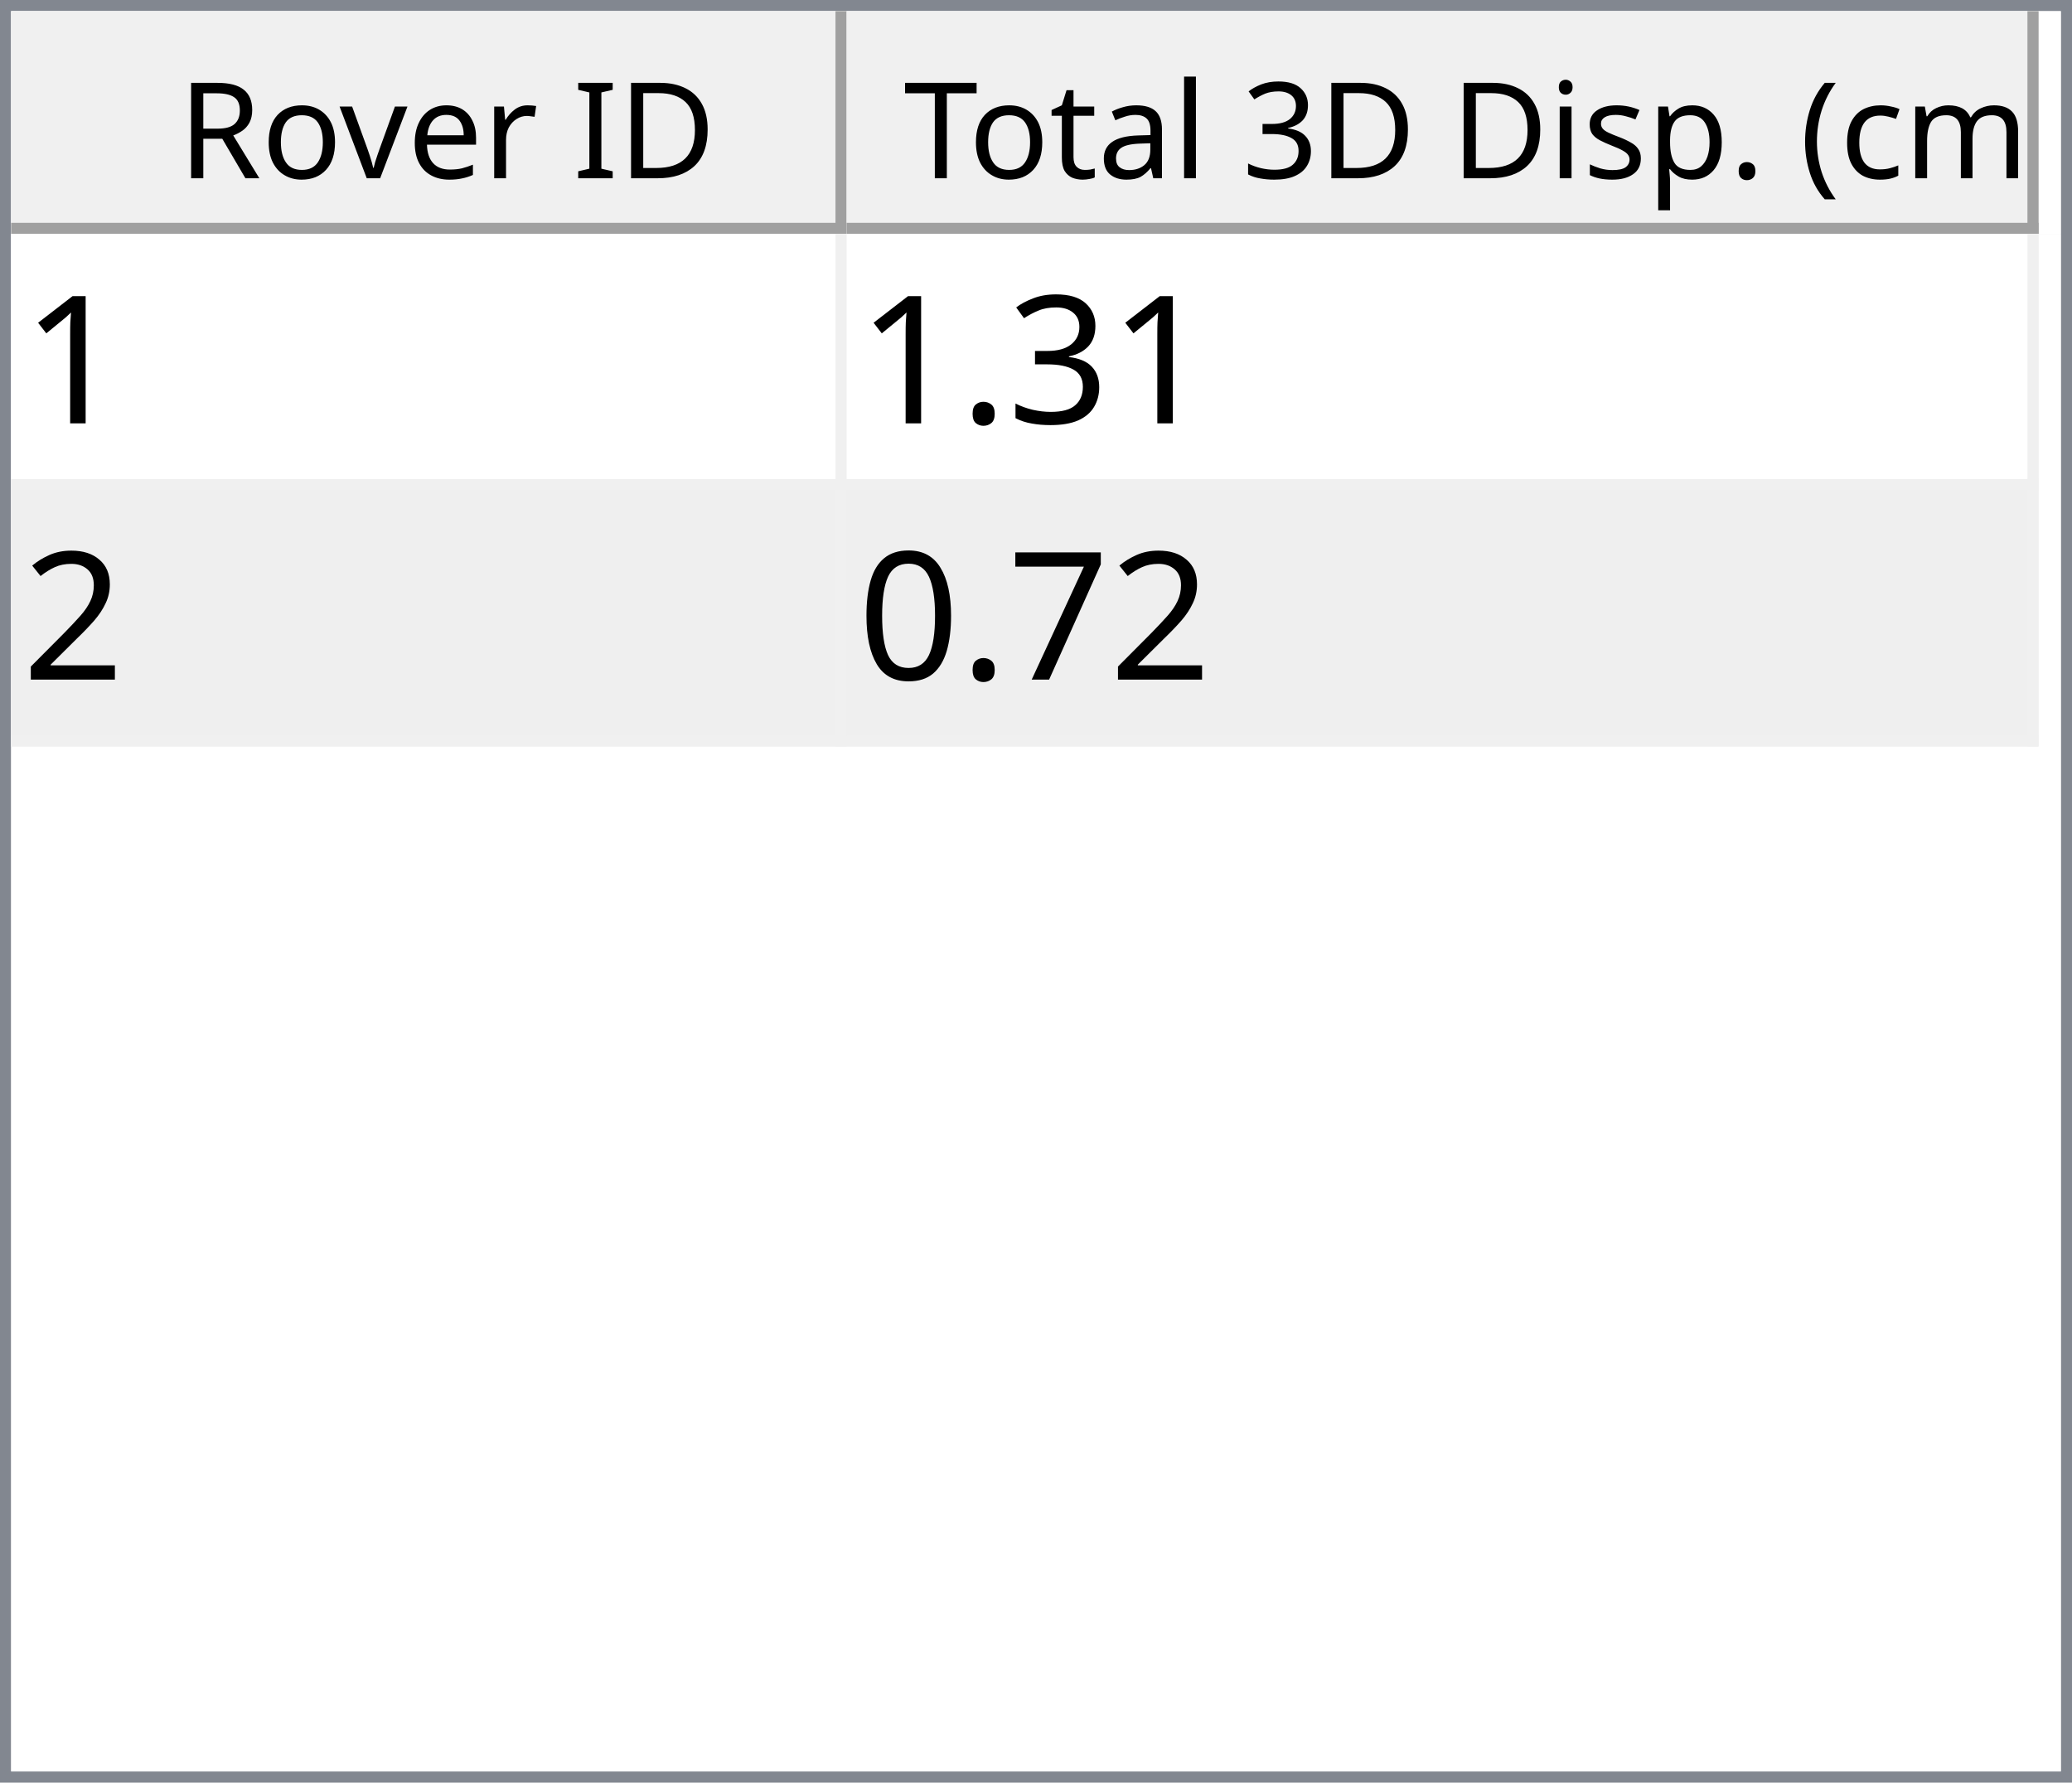
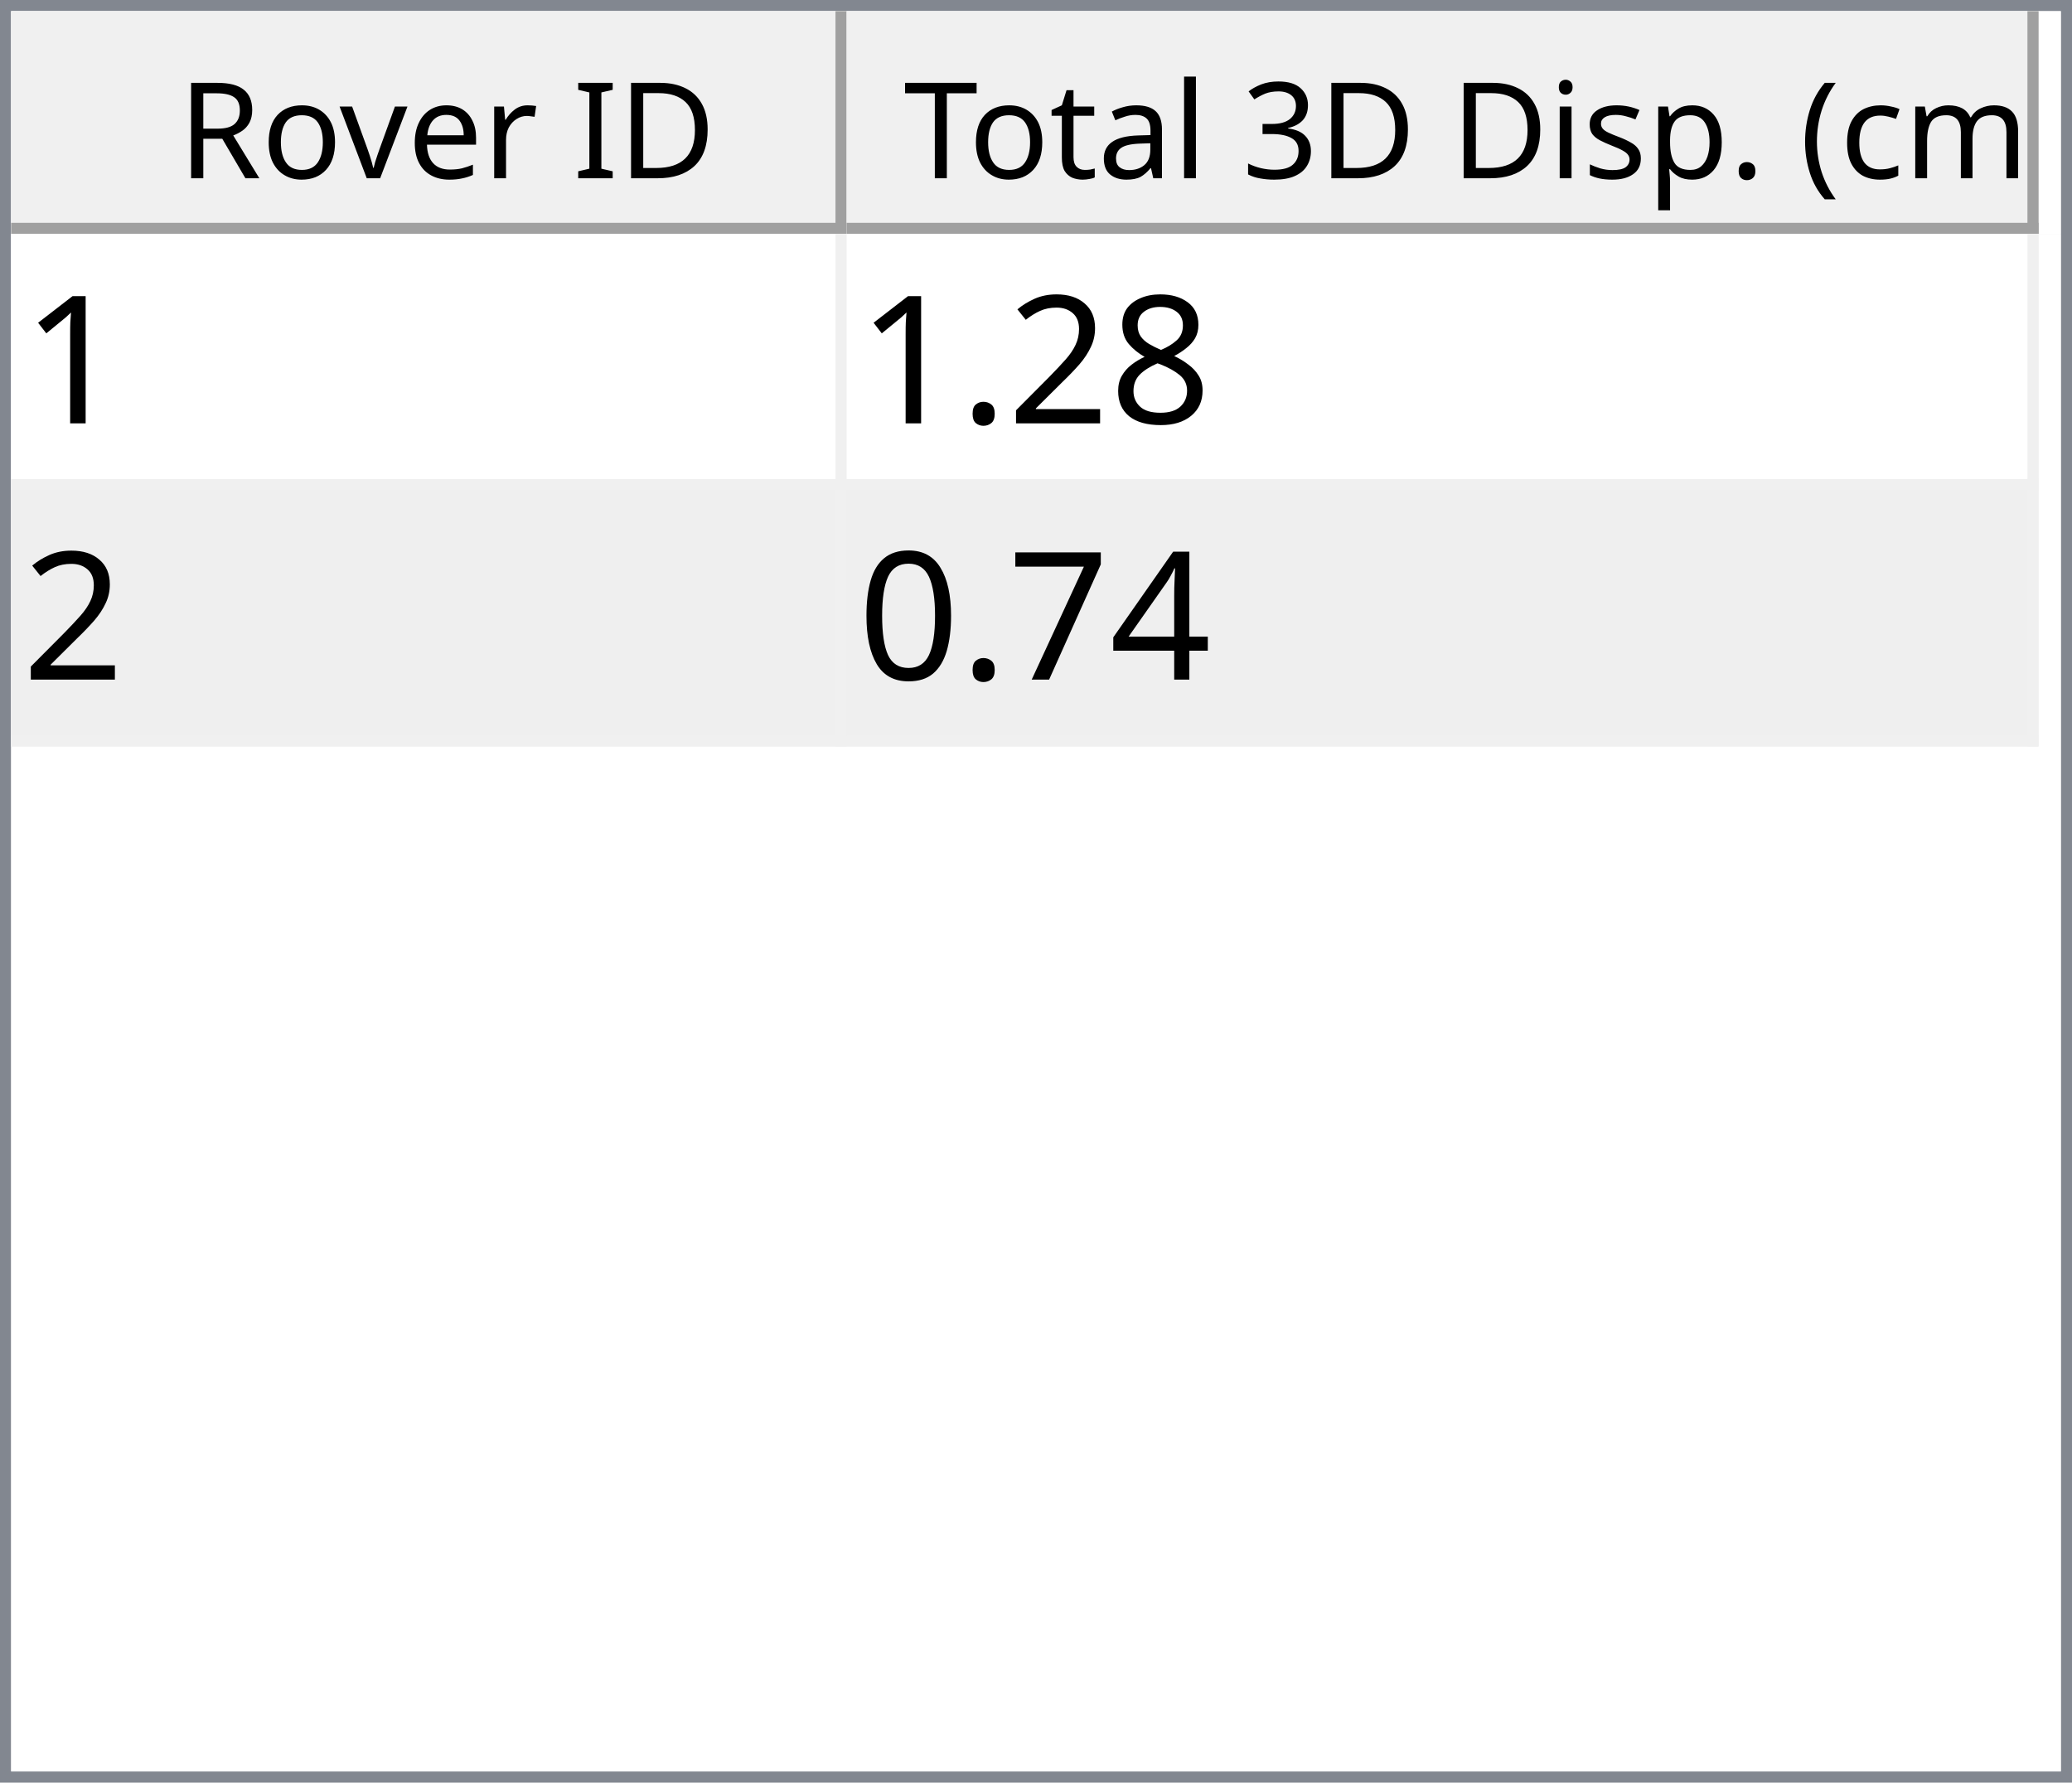
<svg xmlns="http://www.w3.org/2000/svg" style="fill-opacity:1; color-rendering:auto; color-interpolation:auto; text-rendering:auto; stroke:black; stroke-linecap:square; stroke-miterlimit:10; shape-rendering:auto; stroke-opacity:1; fill:black; stroke-dasharray:none; font-weight:normal; stroke-width:1; font-family:'Dialog'; font-style:normal; stroke-linejoin:miter; font-size:12px; stroke-dashoffset:0; image-rendering:auto;" width="186" height="160">
  <defs id="genericDefs" />
  <g>
    <defs id="defs1">
      <clipPath clipPathUnits="userSpaceOnUse" id="clipPath1">
        <path d="M0 0 L186 0 L186 160 L0 160 L0 0 Z" />
      </clipPath>
      <clipPath clipPathUnits="userSpaceOnUse" id="clipPath2">
        <path d="M0 0 L0 160 L186 160 L186 0 Z" />
      </clipPath>
      <clipPath clipPathUnits="userSpaceOnUse" id="clipPath3">
        <path d="M0 0 L0 20 L184 20 L184 0 Z" />
      </clipPath>
      <clipPath clipPathUnits="userSpaceOnUse" id="clipPath4">
        <path d="M0 0 L0 20 L75 20 L75 0 Z" />
      </clipPath>
      <clipPath clipPathUnits="userSpaceOnUse" id="clipPath5">
        <path d="M1 1 L1 19 L74 19 L74 1 Z" />
      </clipPath>
      <clipPath clipPathUnits="userSpaceOnUse" id="clipPath6">
        <path d="M0 0 L0 18 L73 18 L73 0 Z" />
      </clipPath>
      <clipPath clipPathUnits="userSpaceOnUse" id="clipPath7">
        <path d="M-0.5 -0.5 L-0.5 19.5 L74.5 19.5 L74.5 -0.5 Z" />
      </clipPath>
      <clipPath clipPathUnits="userSpaceOnUse" id="clipPath8">
        <path d="M0 0 L0 20 L107 20 L107 0 Z" />
      </clipPath>
      <clipPath clipPathUnits="userSpaceOnUse" id="clipPath9">
        <path d="M1 1 L1 19 L106 19 L106 1 Z" />
      </clipPath>
      <clipPath clipPathUnits="userSpaceOnUse" id="clipPath10">
        <path d="M0 0 L0 18 L105 18 L105 0 Z" />
      </clipPath>
      <clipPath clipPathUnits="userSpaceOnUse" id="clipPath11">
        <path d="M-0.5 -0.5 L-0.5 19.5 L106.5 19.5 L106.5 -0.5 Z" />
      </clipPath>
      <clipPath clipPathUnits="userSpaceOnUse" id="clipPath12">
        <path d="M0 0 L0 138 L184 138 L184 0 Z" />
      </clipPath>
      <clipPath clipPathUnits="userSpaceOnUse" id="clipPath13">
        <path d="M0 0 L0 46 L182 46 L182 0 Z" />
      </clipPath>
      <clipPath clipPathUnits="userSpaceOnUse" id="clipPath14">
        <path d="M-0.5 -0.5 L-0.5 45.5 L181.5 45.5 L181.5 -0.5 Z" />
      </clipPath>
      <clipPath clipPathUnits="userSpaceOnUse" id="clipPath15">
        <path d="M0 0 L0 22 L74 22 L74 0 Z" />
      </clipPath>
      <clipPath clipPathUnits="userSpaceOnUse" id="clipPath16">
        <path d="M0 0 L0 22 L106 22 L106 0 Z" />
      </clipPath>
      <font horiz-adv-x="64.551" id="font1">
        <font-face ascent="107.91" descent="25.098" units-per-em="100" style="font-style:normal; font-family:Segoe UI; font-weight:normal;" />
        <missing-glyph horiz-adv-x="64.551" d="M8.109 0 L8.109 68.266 L56.453 68.266 L56.453 0 L8.109 0 ZM15.328 7.234 L49.219 7.234 L49.219 61.031 L15.328 61.031 L15.328 7.234 Z" />
        <glyph unicode="D" horiz-adv-x="70.117" d="M9.188 0 L9.188 70.016 L28.516 70.016 Q65.531 70.016 65.531 35.891 Q65.531 19.672 55.25 9.836 Q44.969 0 27.734 0 L9.188 0 ZM17.391 62.594 L17.391 7.422 L27.828 7.422 Q41.609 7.422 49.273 14.797 Q56.938 22.172 56.938 35.688 Q56.938 62.594 28.328 62.594 L17.391 62.594 Z" />
        <glyph unicode="I" horiz-adv-x="26.611" d="M17.391 0 L9.188 0 L9.188 70.016 L17.391 70.016 L17.391 0 Z" />
        <glyph unicode=" " horiz-adv-x="27.393" d="" />
        <glyph unicode="r" horiz-adv-x="34.766" d="M34.188 41.891 Q32.078 43.5 28.125 43.5 Q23 43.5 19.555 38.672 Q16.109 33.844 16.109 25.484 L16.109 0 L8.109 0 L8.109 50 L16.109 50 L16.109 39.703 L16.312 39.703 Q18.016 44.969 21.531 47.922 Q25.047 50.875 29.391 50.875 Q32.516 50.875 34.188 50.203 L34.188 41.891 Z" />
        <glyph unicode="e" horiz-adv-x="52.295" d="M48.297 23 L12.984 23 Q13.188 14.656 17.484 10.109 Q21.781 5.562 29.297 5.562 Q37.75 5.562 44.828 11.141 L44.828 3.609 Q38.234 -1.172 27.391 -1.172 Q16.797 -1.172 10.742 5.641 Q4.688 12.453 4.688 24.812 Q4.688 36.469 11.305 43.82 Q17.922 51.172 27.734 51.172 Q37.547 51.172 42.922 44.828 Q48.297 38.484 48.297 27.203 L48.297 23 ZM40.094 29.781 Q40.047 36.719 36.75 40.578 Q33.453 44.438 27.594 44.438 Q21.922 44.438 17.969 40.383 Q14.016 36.328 13.094 29.781 L40.094 29.781 Z" />
        <glyph unicode="v" horiz-adv-x="47.9" d="M47.406 50 L27.484 0 L19.625 0 L0.688 50 L9.469 50 L22.172 13.672 Q23.578 9.672 23.922 6.688 L24.125 6.688 Q24.609 10.453 25.688 13.484 L38.969 50 L47.406 50 Z" />
        <glyph unicode="o" horiz-adv-x="58.594" d="M29 -1.172 Q17.922 -1.172 11.305 5.836 Q4.688 12.844 4.688 24.422 Q4.688 37.016 11.57 44.094 Q18.453 51.172 30.172 51.172 Q41.359 51.172 47.633 44.289 Q53.906 37.406 53.906 25.203 Q53.906 13.234 47.141 6.031 Q40.375 -1.172 29 -1.172 ZM29.594 44.438 Q21.875 44.438 17.383 39.188 Q12.891 33.938 12.891 24.703 Q12.891 15.828 17.43 10.695 Q21.969 5.562 29.594 5.562 Q37.359 5.562 41.531 10.594 Q45.703 15.625 45.703 24.906 Q45.703 34.281 41.531 39.359 Q37.359 44.438 29.594 44.438 Z" />
        <glyph unicode="R" horiz-adv-x="59.814" d="M59.375 0 L49.609 0 L37.891 19.625 Q36.281 22.359 34.766 24.289 Q33.25 26.219 31.664 27.438 Q30.078 28.656 28.25 29.219 Q26.422 29.781 24.125 29.781 L17.391 29.781 L17.391 0 L9.188 0 L9.188 70.016 L30.078 70.016 Q34.672 70.016 38.555 68.867 Q42.438 67.719 45.289 65.375 Q48.141 63.031 49.758 59.547 Q51.375 56.062 51.375 51.375 Q51.375 47.703 50.273 44.656 Q49.172 41.609 47.148 39.211 Q45.125 36.812 42.266 35.133 Q39.406 33.453 35.844 32.516 L35.844 32.328 Q37.594 31.547 38.891 30.547 Q40.188 29.547 41.359 28.18 Q42.531 26.812 43.68 25.078 Q44.828 23.344 46.234 21.047 L59.375 0 ZM17.391 62.594 L17.391 37.203 L28.516 37.203 Q31.594 37.203 34.203 38.133 Q36.812 39.062 38.719 40.797 Q40.625 42.531 41.703 45.047 Q42.781 47.562 42.781 50.688 Q42.781 56.297 39.141 59.445 Q35.5 62.594 28.609 62.594 L17.391 62.594 Z" />
        <glyph unicode=")" horiz-adv-x="30.176" d="M8.297 -15.922 L1.172 -15.922 Q16.406 2.344 16.406 26.812 Q16.406 51.469 1.078 70.016 L8.297 70.016 Q23.531 52.156 23.531 26.703 Q23.531 1.375 8.297 -15.922 Z" />
        <glyph unicode="m" horiz-adv-x="86.133" d="M79.109 0 L71.094 0 L71.094 28.719 Q71.094 37.016 68.531 40.727 Q65.969 44.438 59.906 44.438 Q54.781 44.438 51.195 39.75 Q47.609 35.062 47.609 28.516 L47.609 0 L39.594 0 L39.594 29.688 Q39.594 44.438 28.219 44.438 Q22.953 44.438 19.531 40.016 Q16.109 35.594 16.109 28.516 L16.109 0 L8.109 0 L8.109 50 L16.109 50 L16.109 42.094 L16.312 42.094 Q21.625 51.172 31.844 51.172 Q36.969 51.172 40.773 48.312 Q44.578 45.453 46 40.828 Q51.562 51.172 62.594 51.172 Q79.109 51.172 79.109 30.812 L79.109 0 Z" />
        <glyph unicode="c" horiz-adv-x="46.191" d="M42.188 2.297 Q36.422 -1.172 28.516 -1.172 Q17.828 -1.172 11.258 5.789 Q4.688 12.75 4.688 23.828 Q4.688 36.188 11.766 43.68 Q18.844 51.172 30.672 51.172 Q37.25 51.172 42.281 48.734 L42.281 40.531 Q36.719 44.438 30.375 44.438 Q22.703 44.438 17.797 38.945 Q12.891 33.453 12.891 24.516 Q12.891 15.719 17.508 10.641 Q22.125 5.562 29.891 5.562 Q36.422 5.562 42.188 9.906 L42.188 2.297 Z" />
        <glyph unicode="(" horiz-adv-x="30.176" d="M29.109 -15.922 L21.969 -15.922 Q6.844 1.375 6.844 26.703 Q6.844 52.156 21.969 70.016 L29.203 70.016 Q13.875 51.469 13.875 26.812 Q13.875 2.344 29.109 -15.922 Z" />
        <glyph unicode="." horiz-adv-x="21.68" d="M10.891 -1.078 Q8.641 -1.078 7.055 0.539 Q5.469 2.156 5.469 4.391 Q5.469 6.641 7.055 8.273 Q8.641 9.906 10.891 9.906 Q13.188 9.906 14.797 8.273 Q16.406 6.641 16.406 4.391 Q16.406 2.156 14.797 0.539 Q13.188 -1.078 10.891 -1.078 Z" />
        <glyph unicode="p" horiz-adv-x="58.789" d="M16.312 7.234 L16.109 7.234 L16.109 -23 L8.109 -23 L8.109 50 L16.109 50 L16.109 41.219 L16.312 41.219 Q22.219 51.172 33.594 51.172 Q43.266 51.172 48.688 44.461 Q54.109 37.75 54.109 26.469 Q54.109 13.922 48 6.375 Q41.891 -1.172 31.297 -1.172 Q21.578 -1.172 16.312 7.234 ZM16.109 27.391 L16.109 20.406 Q16.109 14.203 20.141 9.883 Q24.172 5.562 30.375 5.562 Q37.641 5.562 41.773 11.133 Q45.906 16.703 45.906 26.609 Q45.906 34.969 42.047 39.703 Q38.188 44.438 31.594 44.438 Q24.609 44.438 20.359 39.578 Q16.109 34.719 16.109 27.391 Z" />
        <glyph unicode="s" horiz-adv-x="42.432" d="M5.078 1.812 L5.078 10.406 Q11.625 5.562 19.484 5.562 Q30.031 5.562 30.031 12.594 Q30.031 14.594 29.125 15.992 Q28.219 17.391 26.68 18.461 Q25.141 19.531 23.07 20.383 Q21 21.234 18.609 22.172 Q15.281 23.484 12.766 24.828 Q10.25 26.172 8.57 27.859 Q6.891 29.547 6.031 31.695 Q5.172 33.844 5.172 36.719 Q5.172 40.234 6.789 42.945 Q8.406 45.656 11.086 47.484 Q13.766 49.312 17.211 50.242 Q20.656 51.172 24.312 51.172 Q30.812 51.172 35.938 48.922 L35.938 40.828 Q30.422 44.438 23.25 44.438 Q21 44.438 19.195 43.922 Q17.391 43.406 16.094 42.477 Q14.797 41.547 14.086 40.258 Q13.375 38.969 13.375 37.406 Q13.375 35.453 14.086 34.133 Q14.797 32.812 16.164 31.789 Q17.531 30.766 19.484 29.938 Q21.438 29.109 23.922 28.125 Q27.25 26.859 29.883 25.516 Q32.516 24.172 34.375 22.484 Q36.234 20.797 37.234 18.602 Q38.234 16.406 38.234 13.375 Q38.234 9.672 36.602 6.938 Q34.969 4.203 32.234 2.398 Q29.5 0.594 25.93 -0.289 Q22.359 -1.172 18.453 -1.172 Q10.75 -1.172 5.078 1.812 Z" />
        <glyph unicode="i" horiz-adv-x="24.219" d="M12.203 62.703 Q10.062 62.703 8.547 64.164 Q7.031 65.625 7.031 67.875 Q7.031 70.125 8.547 71.609 Q10.062 73.094 12.203 73.094 Q14.406 73.094 15.945 71.609 Q17.484 70.125 17.484 67.875 Q17.484 65.719 15.945 64.211 Q14.406 62.703 12.203 62.703 ZM16.109 0 L8.109 0 L8.109 50 L16.109 50 L16.109 0 Z" />
        <glyph unicode="3" horiz-adv-x="53.906" d="M46.531 19.828 Q46.531 15.094 44.75 11.211 Q42.969 7.328 39.719 4.57 Q36.469 1.812 31.93 0.297 Q27.391 -1.219 21.922 -1.219 Q11.922 -1.219 6 2.594 L6 11.188 Q13.094 5.609 22.219 5.609 Q25.875 5.609 28.828 6.539 Q31.781 7.469 33.906 9.227 Q36.031 10.984 37.18 13.477 Q38.328 15.969 38.328 19.094 Q38.328 32.812 18.797 32.812 L12.984 32.812 L12.984 39.594 L18.5 39.594 Q35.797 39.594 35.797 52.484 Q35.797 64.406 22.609 64.406 Q15.188 64.406 8.688 59.422 L8.688 67.188 Q15.375 71.188 24.609 71.188 Q29 71.188 32.57 69.969 Q36.141 68.75 38.68 66.555 Q41.219 64.359 42.609 61.281 Q44 58.203 44 54.5 Q44 40.672 30.031 36.719 L30.031 36.531 Q33.594 36.141 36.625 34.797 Q39.656 33.453 41.852 31.305 Q44.047 29.156 45.289 26.25 Q46.531 23.344 46.531 19.828 Z" />
        <glyph unicode="l" horiz-adv-x="24.219" d="M16.109 0 L8.109 0 L8.109 74.031 L16.109 74.031 L16.109 0 Z" />
        <glyph unicode="a" horiz-adv-x="50.879" d="M43.891 0 L35.891 0 L35.891 7.812 L35.688 7.812 Q30.469 -1.172 20.312 -1.172 Q12.844 -1.172 8.617 2.781 Q4.391 6.734 4.391 13.281 Q4.391 27.297 20.906 29.594 L35.891 31.688 Q35.891 44.438 25.594 44.438 Q16.547 44.438 9.281 38.281 L9.281 46.484 Q16.656 51.172 26.266 51.172 Q43.891 51.172 43.891 32.516 L43.891 0 ZM35.891 25.297 L23.828 23.641 Q18.266 22.859 15.43 20.875 Q12.594 18.891 12.594 13.875 Q12.594 10.203 15.211 7.883 Q17.828 5.562 22.172 5.562 Q28.125 5.562 32.008 9.742 Q35.891 13.922 35.891 20.312 L35.891 25.297 Z" />
        <glyph unicode="t" horiz-adv-x="33.887" d="M31.297 0.484 Q28.469 -1.078 23.828 -1.078 Q10.688 -1.078 10.688 13.578 L10.688 43.172 L2.094 43.172 L2.094 50 L10.688 50 L10.688 62.203 L18.703 64.797 L18.703 50 L31.297 50 L31.297 43.172 L18.703 43.172 L18.703 14.984 Q18.703 9.969 20.414 7.82 Q22.125 5.672 26.078 5.672 Q29.109 5.672 31.297 7.328 L31.297 0.484 Z" />
        <glyph unicode="T" horiz-adv-x="52.393" d="M50.594 62.594 L30.375 62.594 L30.375 0 L22.172 0 L22.172 62.594 L2 62.594 L2 70.016 L50.594 70.016 L50.594 62.594 Z" />
      </font>
      <font horiz-adv-x="75.0" id="font2">
        <font-face ascent="100.537" descent="21.973" units-per-em="100" style="font-style:normal; font-family:sans-serif; font-weight:normal;" />
        <missing-glyph horiz-adv-x="75.0" d="M12.5 0 L12.5 62.5 L62.5 62.5 L62.5 0 L12.5 0 ZM14.062 1.562 L60.938 1.562 L60.938 60.938 L14.062 60.938 L14.062 1.562 Z" />
        <glyph unicode="1" horiz-adv-x="55.615" d="M37.25 0 L28.469 0 L28.469 56 Q25.297 52.984 20.141 49.953 Q14.984 46.922 10.891 45.406 L10.891 53.906 Q18.266 57.375 23.781 62.305 Q29.297 67.234 31.594 71.875 L37.25 71.875 L37.25 0 Z" />
-         <glyph unicode="3" horiz-adv-x="55.615" d="M4.203 18.891 L12.984 20.062 Q14.5 12.594 18.141 9.297 Q21.781 6 27 6 Q33.203 6 37.477 10.297 Q41.75 14.594 41.75 20.953 Q41.75 27 37.797 30.93 Q33.844 34.859 27.734 34.859 Q25.25 34.859 21.531 33.891 L22.516 41.609 Q23.391 41.5 23.922 41.5 Q29.547 41.5 34.039 44.43 Q38.531 47.359 38.531 53.469 Q38.531 58.297 35.258 61.477 Q31.984 64.656 26.812 64.656 Q21.688 64.656 18.266 61.43 Q14.844 58.203 13.875 51.766 L5.078 53.328 Q6.688 62.156 12.398 67.016 Q18.109 71.875 26.609 71.875 Q32.469 71.875 37.398 69.359 Q42.328 66.844 44.945 62.5 Q47.562 58.156 47.562 53.266 Q47.562 48.641 45.07 44.828 Q42.578 41.016 37.703 38.766 Q44.047 37.312 47.562 32.695 Q51.078 28.078 51.078 21.141 Q51.078 11.766 44.242 5.25 Q37.406 -1.266 26.953 -1.266 Q17.531 -1.266 11.305 4.352 Q5.078 9.969 4.203 18.891 Z" />
+         <glyph unicode="8" horiz-adv-x="55.615" d="M17.672 38.812 Q12.203 40.828 9.57 44.539 Q6.938 48.25 6.938 53.422 Q6.938 61.234 12.555 66.555 Q18.172 71.875 27.484 71.875 Q36.859 71.875 42.578 66.43 Q48.297 60.984 48.297 53.172 Q48.297 48.188 45.68 44.508 Q43.062 40.828 37.75 38.812 Q44.344 36.672 47.781 31.883 Q51.219 27.094 51.219 20.453 Q51.219 11.281 44.727 5.031 Q38.234 -1.219 27.641 -1.219 Q17.047 -1.219 10.547 5.055 Q4.047 11.328 4.047 20.703 Q4.047 27.688 7.594 32.398 Q11.141 37.109 17.672 38.812 ZM15.922 53.719 Q15.922 48.641 19.195 45.414 Q22.469 42.188 27.688 42.188 Q32.766 42.188 36.016 45.383 Q39.266 48.578 39.266 53.219 Q39.266 58.062 35.914 61.359 Q32.562 64.656 27.594 64.656 Q22.562 64.656 19.242 61.43 Q15.922 58.203 15.922 53.719 ZM13.094 20.656 Q13.094 16.891 14.875 13.375 Q16.656 9.859 20.172 7.93 Q23.688 6 27.734 6 Q34.031 6 38.133 10.055 Q42.234 14.109 42.234 20.359 Q42.234 26.703 38.016 30.859 Q33.797 35.016 27.438 35.016 Q21.234 35.016 17.164 30.914 Q13.094 26.812 13.094 20.656 Z" />
+         <glyph unicode="2" horiz-adv-x="55.615" d="M50.344 8.453 L50.344 0 L3.031 0 Q2.938 3.172 4.047 6.109 Q5.859 10.938 9.836 15.625 Q13.812 20.312 21.344 26.469 Q33.016 36.031 37.117 41.625 Q41.219 47.219 41.219 52.203 Q41.219 57.422 37.477 61.008 Q33.734 64.594 27.734 64.594 Q21.391 64.594 17.578 60.789 Q13.766 56.984 13.719 50.25 L4.688 51.172 Q5.609 61.281 11.664 66.578 Q17.719 71.875 27.938 71.875 Q38.234 71.875 44.242 66.164 Q50.25 60.453 50.25 52 Q50.25 47.703 48.492 43.555 Q46.734 39.406 42.656 34.812 Q38.578 30.219 29.109 22.219 Q21.188 15.578 18.945 13.211 Q16.703 10.844 15.234 8.453 L50.344 8.453 Z" />
        <glyph unicode="." horiz-adv-x="27.783" d="M9.078 0 L9.078 10.016 L19.094 10.016 L19.094 0 L9.078 0 Z" />
-         <glyph unicode="2" horiz-adv-x="55.615" d="M50.344 8.453 L50.344 0 L3.031 0 Q2.938 3.172 4.047 6.109 Q5.859 10.938 9.836 15.625 Q13.812 20.312 21.344 26.469 Q33.016 36.031 37.117 41.625 Q41.219 47.219 41.219 52.203 Q41.219 57.422 37.477 61.008 Q33.734 64.594 27.734 64.594 Q21.391 64.594 17.578 60.789 Q13.766 56.984 13.719 50.25 L4.688 51.172 Q5.609 61.281 11.664 66.578 Q17.719 71.875 27.938 71.875 Q38.234 71.875 44.242 66.164 Q50.25 60.453 50.25 52 Q50.25 47.703 48.492 43.555 Q46.734 39.406 42.656 34.812 Q38.578 30.219 29.109 22.219 Q21.188 15.578 18.945 13.211 Q16.703 10.844 15.234 8.453 L50.344 8.453 Z" />
+         <glyph unicode="4" horiz-adv-x="55.615" d="M32.328 0 L32.328 17.141 L1.266 17.141 L1.266 25.203 L33.938 71.578 L41.109 71.578 L41.109 25.203 L50.781 25.203 L50.781 17.141 L41.109 17.141 L41.109 0 L32.328 0 ZM32.328 25.203 L32.328 57.469 L9.906 25.203 L32.328 25.203 Z" />
        <glyph unicode="7" horiz-adv-x="55.615" d="M4.734 62.203 L4.734 70.656 L51.078 70.656 L51.078 63.812 Q44.234 56.547 37.523 44.484 Q30.812 32.422 27.156 19.672 Q24.516 10.688 23.781 0 L14.75 0 Q14.891 8.453 18.062 20.414 Q21.234 32.375 27.172 43.484 Q33.109 54.594 39.797 62.203 L4.734 62.203 Z" />
        <glyph unicode="0" horiz-adv-x="55.615" d="M4.156 35.297 Q4.156 48 6.766 55.742 Q9.375 63.484 14.523 67.68 Q19.672 71.875 27.484 71.875 Q33.25 71.875 37.594 69.555 Q41.938 67.234 44.773 62.867 Q47.609 58.5 49.219 52.227 Q50.828 45.953 50.828 35.297 Q50.828 22.703 48.242 14.969 Q45.656 7.234 40.508 3.008 Q35.359 -1.219 27.484 -1.219 Q17.141 -1.219 11.234 6.203 Q4.156 15.141 4.156 35.297 ZM13.188 35.297 Q13.188 17.672 17.312 11.836 Q21.438 6 27.484 6 Q33.547 6 37.672 11.859 Q41.797 17.719 41.797 35.297 Q41.797 52.984 37.672 58.789 Q33.547 64.594 27.391 64.594 Q21.344 64.594 17.719 59.469 Q13.188 52.938 13.188 35.297 Z" />
      </font>
    </defs>
    <g style="fill:white; stroke:white;">
      <rect x="0" y="0" width="186" style="clip-path:url(#clipPath1); stroke:none;" height="160" />
    </g>
    <g style="fill:white; text-rendering:optimizeSpeed; color-rendering:optimizeSpeed; image-rendering:optimizeSpeed; shape-rendering:crispEdges; stroke:white; color-interpolation:sRGB;">
      <rect x="0" width="186" height="160" y="0" style="stroke:none;" />
      <path style="stroke:none;" d="M0 160 L186 160 L186 0 L0 0 Z" />
    </g>
    <g style="fill:rgb(240,240,240); font-family:'Segoe UI'; stroke:rgb(240,240,240);">
      <rect x="0" y="0" width="186" style="clip-path:url(#clipPath2); stroke:none;" height="160" />
    </g>
    <g style="fill:rgb(130,135,144); font-family:'Segoe UI'; stroke:rgb(130,135,144);">
      <path d="M0 0 L186 0 L186 160 L0 160 L0 0 ZM1 1 L185 1 L185 159 L1 159 L1 1 Z" style="fill-rule:evenodd; clip-path:url(#clipPath2); stroke:none;" />
    </g>
    <g style="fill:white; font-family:'Segoe UI'; stroke:white;" transform="translate(1,1)">
      <rect x="0" y="0" width="184" style="clip-path:url(#clipPath3); stroke:none;" height="20" />
    </g>
    <g style="fill:rgb(240,240,240); font-family:'Segoe UI'; stroke:rgb(240,240,240);" transform="translate(1,1)">
      <rect x="0" y="0" width="75" style="clip-path:url(#clipPath4); stroke:none;" height="20" />
    </g>
    <g style="font-family:'Segoe UI';" transform="translate(2,2)">
      <text x="14" xml:space="preserve" y="14" style="clip-path:url(#clipPath6); stroke:none;">Rover ID</text>
    </g>
    <g style="fill:rgb(160,160,160); font-family:'Segoe UI'; stroke:rgb(160,160,160); stroke-linejoin:bevel;" transform="translate(1.5,1.5)">
      <line x1="74" x2="74" y1="0" style="fill:none; clip-path:url(#clipPath7);" y2="19" />
    </g>
    <g style="fill:rgb(160,160,160); font-family:'Segoe UI'; stroke:rgb(160,160,160); stroke-linejoin:bevel;" transform="matrix(1,0,0,1,1,1) translate(0.5,0.5)">
      <line x1="0" x2="74" y1="19" style="fill:none; clip-path:url(#clipPath7);" y2="19" />
    </g>
    <g style="fill:rgb(240,240,240); font-family:'Segoe UI'; stroke:rgb(240,240,240);" transform="translate(76,1)">
      <rect x="0" y="0" width="107" style="clip-path:url(#clipPath8); stroke:none;" height="20" />
    </g>
    <g style="font-family:'Segoe UI';" transform="translate(77,2)">
      <text x="1" xml:space="preserve" y="14" style="clip-path:url(#clipPath10); stroke:none;"> Total 3D Disp. (cm)</text>
    </g>
    <g style="fill:rgb(160,160,160); font-family:'Segoe UI'; stroke:rgb(160,160,160); stroke-linejoin:bevel;" transform="translate(76.5,1.5)">
      <line x1="106" x2="106" y1="0" style="fill:none; clip-path:url(#clipPath11);" y2="19" />
    </g>
    <g style="fill:rgb(160,160,160); font-family:'Segoe UI'; stroke:rgb(160,160,160); stroke-linejoin:bevel;" transform="matrix(1,0,0,1,76,1) translate(0.5,0.5)">
      <line x1="0" x2="106" y1="19" style="fill:none; clip-path:url(#clipPath11);" y2="19" />
    </g>
    <g style="fill:white; font-family:'Segoe UI'; stroke:white;" transform="translate(1,21)">
      <rect x="0" y="0" width="184" style="clip-path:url(#clipPath12); stroke:none;" height="138" />
    </g>
    <g style="fill:rgb(240,240,240); font-size:16px; font-family:sans-serif; stroke:rgb(240,240,240);" transform="translate(1,21)">
      <rect x="0" y="0" width="182" style="clip-path:url(#clipPath13); stroke:none;" height="46" />
      <line transform="translate(0.5,0.5)" x1="0" x2="181" y1="22" style="clip-path:url(#clipPath14); fill:none; stroke-linejoin:bevel;" y2="22" />
    </g>
    <g transform="matrix(1,0,0,1,1,21) translate(0.5,0.5)" style="fill:rgb(240,240,240); font-size:16px; font-family:sans-serif; stroke:rgb(240,240,240); stroke-linejoin:bevel;">
      <line x1="0" x2="181" y1="45" style="fill:none; clip-path:url(#clipPath14);" y2="45" />
    </g>
    <g transform="matrix(1,0,0,1,1,21) translate(0.5,0.5)" style="fill:rgb(240,240,240); font-size:16px; font-family:sans-serif; stroke:rgb(240,240,240); stroke-linejoin:bevel;">
      <line x1="74" x2="74" y1="0" style="fill:none; clip-path:url(#clipPath14);" y2="45" />
    </g>
    <g transform="matrix(1,0,0,1,1,21) translate(0.5,0.5)" style="fill:rgb(240,240,240); font-size:16px; font-family:sans-serif; stroke:rgb(240,240,240); stroke-linejoin:bevel;">
      <line x1="181" x2="181" y1="0" style="fill:none; clip-path:url(#clipPath14);" y2="45" />
    </g>
    <g style="fill:white; font-size:16px; font-family:sans-serif; stroke:white;" transform="matrix(1,0,0,1,1,21)">
      <rect x="0" y="0" width="74" style="clip-path:url(#clipPath15); stroke:none;" height="22" />
      <text x="1" y="17" style="fill:black; clip-path:url(#clipPath15); stroke:none;" xml:space="preserve">1</text>
    </g>
    <g style="fill:white; font-size:16px; font-family:sans-serif; stroke:white;" transform="matrix(1,0,0,1,1,21) translate(75,0)">
      <rect x="0" y="0" width="106" style="clip-path:url(#clipPath16); stroke:none;" height="22" />
-       <text x="1" y="17" style="fill:black; clip-path:url(#clipPath16); stroke:none;" xml:space="preserve">1.31</text>
+       <text x="1" y="17" style="fill:black; clip-path:url(#clipPath16); stroke:none;" xml:space="preserve">1.28</text>
    </g>
    <g style="fill:rgb(239,239,239); font-size:16px; font-family:sans-serif; stroke:rgb(239,239,239);" transform="matrix(1,0,0,1,1,21) translate(0,23)">
      <rect x="0" y="0" width="74" style="clip-path:url(#clipPath15); stroke:none;" height="22" />
      <text x="1" y="17" style="fill:black; clip-path:url(#clipPath15); stroke:none;" xml:space="preserve">2</text>
    </g>
    <g style="fill:rgb(239,239,239); font-size:16px; font-family:sans-serif; stroke:rgb(239,239,239);" transform="matrix(1,0,0,1,1,21) translate(75,23)">
      <rect x="0" y="0" width="106" style="clip-path:url(#clipPath16); stroke:none;" height="22" />
-       <text x="1" y="17" style="fill:black; clip-path:url(#clipPath16); stroke:none;" xml:space="preserve">0.72</text>
+       <text x="1" y="17" style="fill:black; clip-path:url(#clipPath16); stroke:none;" xml:space="preserve">0.74</text>
    </g>
  </g>
</svg>
